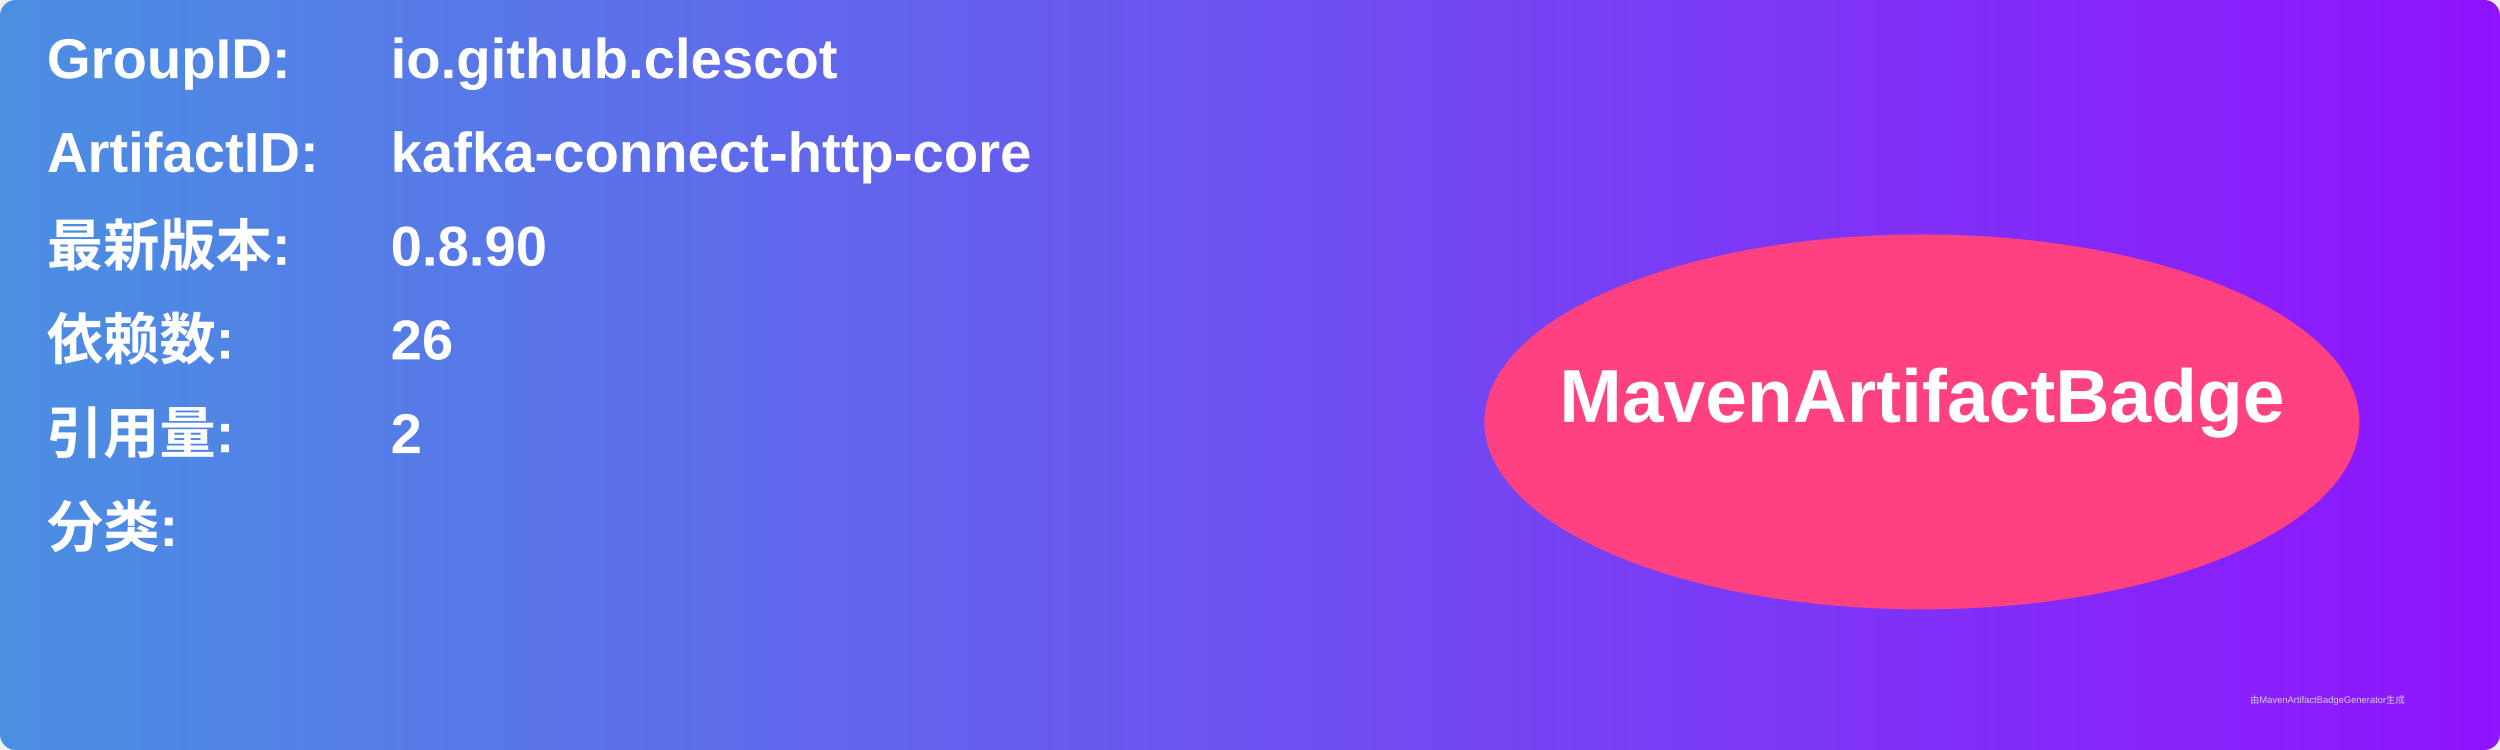
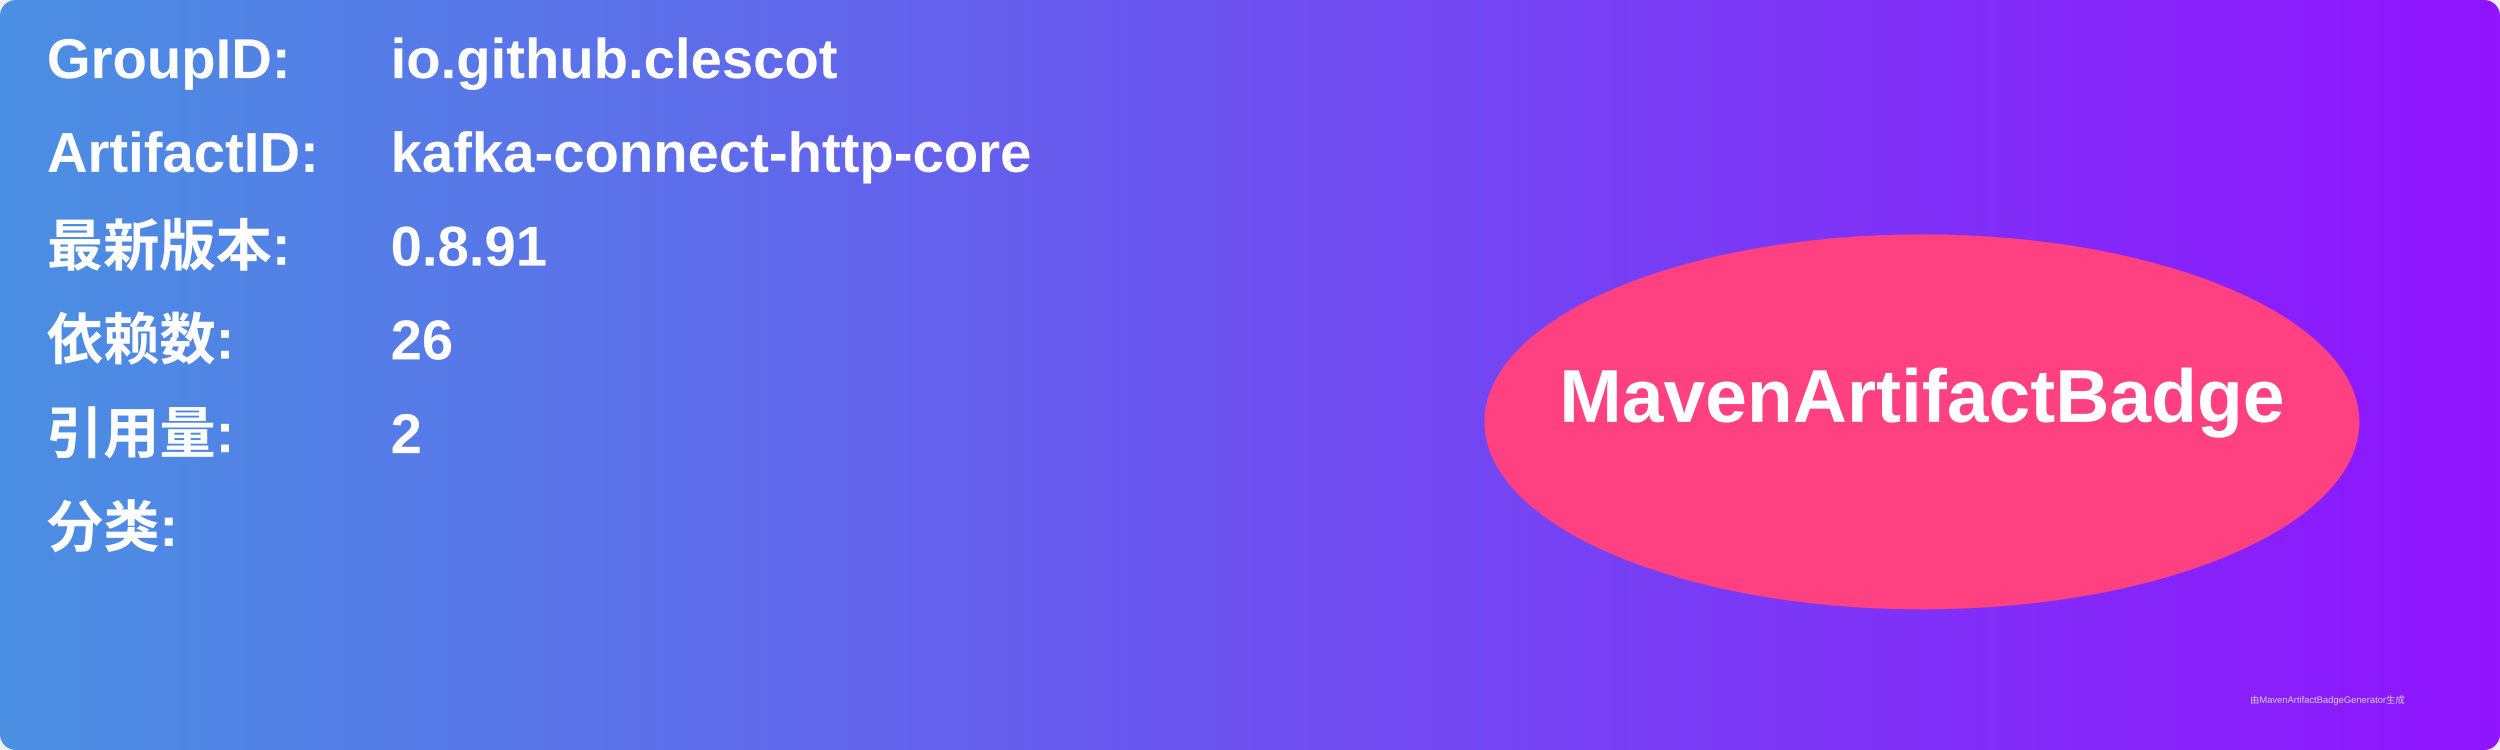
<svg xmlns="http://www.w3.org/2000/svg" width="800" height="240" viewBox="0 0 800 240">
  <linearGradient id="grad" x1="0%" y1="0%" x2="100%" y2="0%">
    <stop offset="0%" stop-color="#4a90e2" />
    <stop offset="100%" stop-color="#9013fe" />
  </linearGradient>
  <rect width="100%" height="100%" rx="5" ry="5" fill="url(#grad)" />
  <g transform="translate(15, 15)">
    <text x="0" y="10" font-family="Arial" font-size="18" fill="white" font-weight="bold" width="260">GroupID:</text>
    <text x="110" y="10" font-family="Arial" font-size="18" fill="white" font-weight="bold" width="460">io.github.clescot</text>
    <text x="0" y="40" font-family="Arial" font-size="18" fill="white" font-weight="bold" width="260">ArtifactID:</text>
    <text x="110" y="40" font-family="Arial" font-size="18" fill="white" font-weight="bold" width="460">kafka-connect-http-core</text>
    <text x="0" y="70" font-family="Arial" font-size="18" fill="white" font-weight="bold">最新版本:</text>
    <text x="110" y="70" font-family="Arial" font-size="18" fill="white" font-weight="bold">
-       <tspan font-weight="bold">0.8.90</tspan>
+       <tspan font-weight="bold">0.8.91</tspan>
    </text>
    <text x="0" y="100" font-family="Arial" font-size="18" fill="white" font-weight="bold">依赖数: </text>
    <text x="110" y="100" font-family="Arial" font-size="18" fill="white">
      <tspan font-weight="bold">26</tspan>
    </text>
    <text x="0" y="130" font-family="Arial" font-size="18" fill="white" font-weight="bold">引用量: </text>
    <text x="110" y="130" font-family="Arial" font-size="18" fill="white">
      <tspan font-weight="bold">2</tspan>
    </text>
    <text x="0" y="160" font-family="Arial" font-size="18" fill="white" font-weight="bold">分类:</text>
    <text x="10" y="190" font-family="Arial" font-size="10" fill="white">
      <tspan font-weight="bold" />
    </text>
    <ellipse cx="600" cy="120" rx="140" ry="60" fill="#ff4081" />
    <text x="600" y="120" text-anchor="middle" font-family="Arial" font-size="24" fill="white" font-weight="bold">MavenArtifactBadge</text>
  </g>
  <text x="720" y="225" font-family="Arial" font-size="3" fill="#d0d0d0">由MavenArtifactBadgeGenerator生成</text>
</svg>
